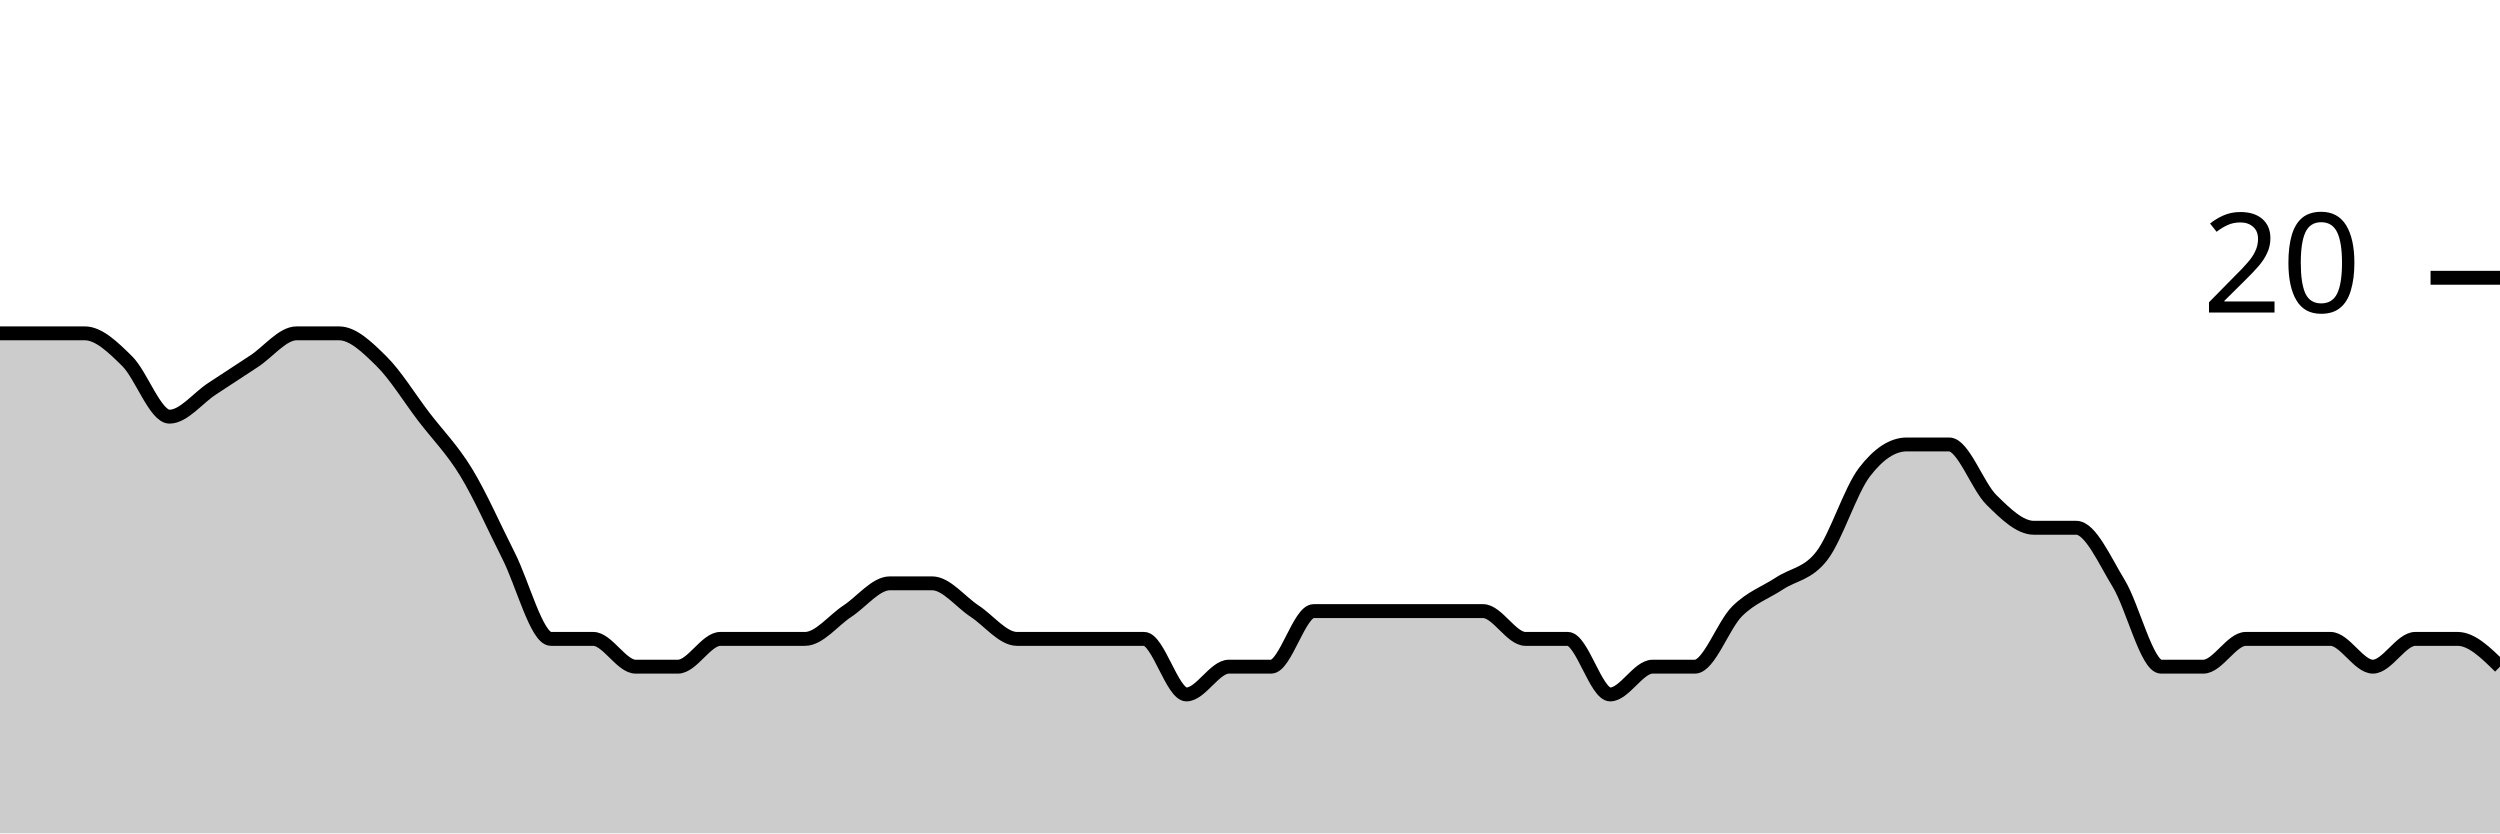
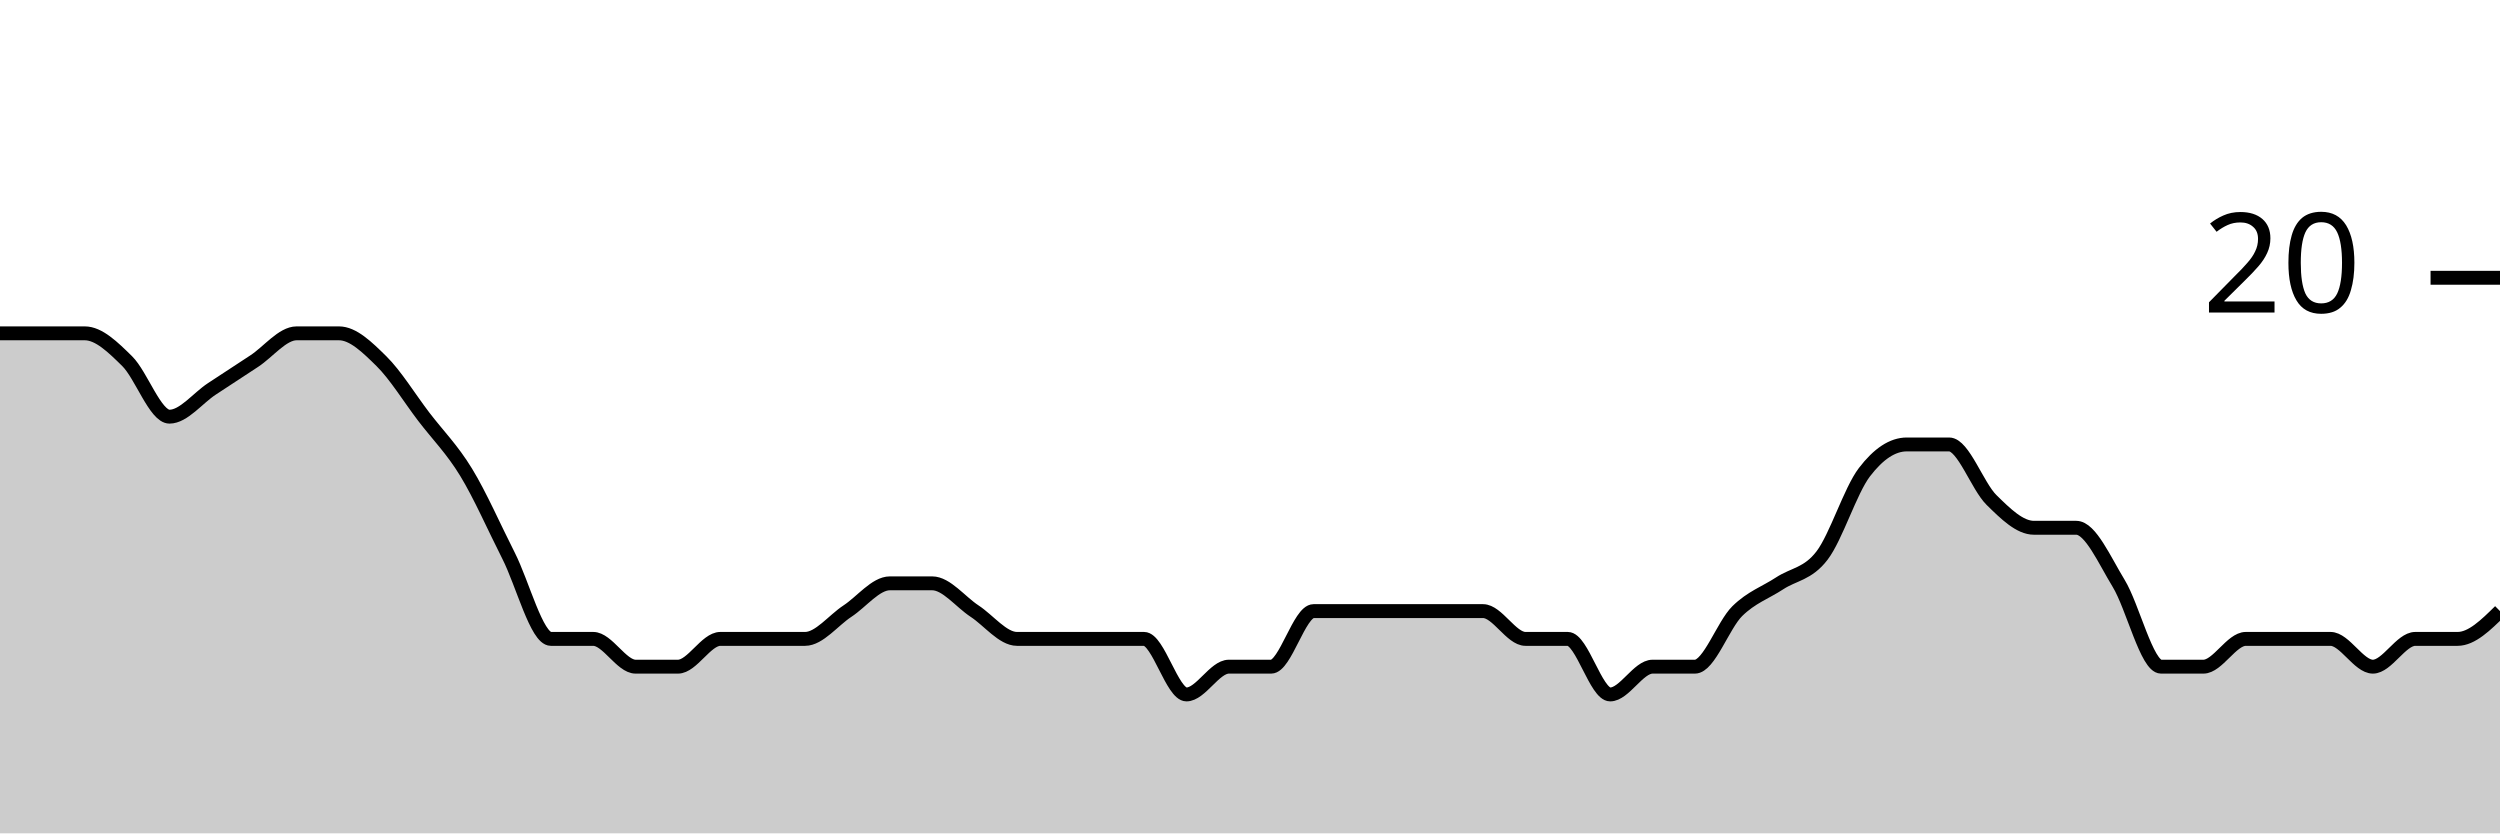
<svg xmlns="http://www.w3.org/2000/svg" viewBox="0 0 180 60">
  <g transform="translate(0,20)">
-     <path class="area" fill="rgba(0, 0, 0, 0.2)" d="M0,4C1.017,4,2.034,4,3.051,4C4.068,4,5.085,4,6.102,4C7.119,4,8.136,5,9.153,6C10.169,7,11.186,10,12.203,10C13.22,10,14.237,8.667,15.254,8C16.271,7.333,17.288,6.667,18.305,6C19.322,5.333,20.339,4,21.356,4C22.373,4,23.39,4,24.407,4C25.424,4,26.441,5,27.458,6C28.475,7,29.492,8.667,30.508,10C31.525,11.333,32.542,12.333,33.559,14C34.576,15.667,35.593,18,36.61,20C37.627,22,38.644,26,39.661,26C40.678,26,41.695,26,42.712,26C43.729,26,44.746,28,45.763,28C46.78,28,47.797,28,48.814,28C49.831,28,50.847,26,51.864,26C52.881,26,53.898,26,54.915,26C55.932,26,56.949,26,57.966,26C58.983,26,60,24.667,61.017,24C62.034,23.333,63.051,22,64.068,22C65.085,22,66.102,22,67.119,22C68.136,22,69.153,23.333,70.169,24C71.186,24.667,72.203,26,73.22,26C74.237,26,75.254,26,76.271,26C77.288,26,78.305,26,79.322,26C80.339,26,81.356,26,82.373,26C83.39,26,84.407,30,85.424,30C86.441,30,87.458,28,88.475,28C89.492,28,90.508,28,91.525,28C92.542,28,93.559,24,94.576,24C95.593,24,96.61,24,97.627,24C98.644,24,99.661,24,100.678,24C101.695,24,102.712,24,103.729,24C104.746,24,105.763,24,106.78,24C107.797,24,108.814,26,109.831,26C110.847,26,111.864,26,112.881,26C113.898,26,114.915,30,115.932,30C116.949,30,117.966,28,118.983,28C120,28,121.017,28,122.034,28C123.051,28,124.068,25,125.085,24C126.102,23,127.119,22.667,128.136,22C129.153,21.333,130.169,21.333,131.186,20C132.203,18.667,133.22,15.333,134.237,14C135.254,12.667,136.271,12,137.288,12C138.305,12,139.322,12,140.339,12C141.356,12,142.373,15,143.39,16C144.407,17,145.424,18,146.441,18C147.458,18,148.475,18,149.492,18C150.508,18,151.525,20.333,152.542,22C153.559,23.667,154.576,28,155.593,28C156.61,28,157.627,28,158.644,28C159.661,28,160.678,26,161.695,26C162.712,26,163.729,26,164.746,26C165.763,26,166.78,26,167.797,26C168.814,26,169.831,28,170.847,28C171.864,28,172.881,26,173.898,26C174.915,26,175.932,26,176.949,26C177.966,26,178.983,27,180,28L180,40C178.983,40,177.966,40,176.949,40C175.932,40,174.915,40,173.898,40C172.881,40,171.864,40,170.847,40C169.831,40,168.814,40,167.797,40C166.78,40,165.763,40,164.746,40C163.729,40,162.712,40,161.695,40C160.678,40,159.661,40,158.644,40C157.627,40,156.61,40,155.593,40C154.576,40,153.559,40,152.542,40C151.525,40,150.508,40,149.492,40C148.475,40,147.458,40,146.441,40C145.424,40,144.407,40,143.39,40C142.373,40,141.356,40,140.339,40C139.322,40,138.305,40,137.288,40C136.271,40,135.254,40,134.237,40C133.22,40,132.203,40,131.186,40C130.169,40,129.153,40,128.136,40C127.119,40,126.102,40,125.085,40C124.068,40,123.051,40,122.034,40C121.017,40,120,40,118.983,40C117.966,40,116.949,40,115.932,40C114.915,40,113.898,40,112.881,40C111.864,40,110.847,40,109.831,40C108.814,40,107.797,40,106.78,40C105.763,40,104.746,40,103.729,40C102.712,40,101.695,40,100.678,40C99.661,40,98.644,40,97.627,40C96.61,40,95.593,40,94.576,40C93.559,40,92.542,40,91.525,40C90.508,40,89.492,40,88.475,40C87.458,40,86.441,40,85.424,40C84.407,40,83.39,40,82.373,40C81.356,40,80.339,40,79.322,40C78.305,40,77.288,40,76.271,40C75.254,40,74.237,40,73.22,40C72.203,40,71.186,40,70.169,40C69.153,40,68.136,40,67.119,40C66.102,40,65.085,40,64.068,40C63.051,40,62.034,40,61.017,40C60,40,58.983,40,57.966,40C56.949,40,55.932,40,54.915,40C53.898,40,52.881,40,51.864,40C50.847,40,49.831,40,48.814,40C47.797,40,46.78,40,45.763,40C44.746,40,43.729,40,42.712,40C41.695,40,40.678,40,39.661,40C38.644,40,37.627,40,36.61,40C35.593,40,34.576,40,33.559,40C32.542,40,31.525,40,30.508,40C29.492,40,28.475,40,27.458,40C26.441,40,25.424,40,24.407,40C23.39,40,22.373,40,21.356,40C20.339,40,19.322,40,18.305,40C17.288,40,16.271,40,15.254,40C14.237,40,13.22,40,12.203,40C11.186,40,10.169,40,9.153,40C8.136,40,7.119,40,6.102,40C5.085,40,4.068,40,3.051,40C2.034,40,1.017,40,0,40Z" />
-     <path class="line" stroke="black" fill="none" d="M0,4C1.017,4,2.034,4,3.051,4C4.068,4,5.085,4,6.102,4C7.119,4,8.136,5,9.153,6C10.169,7,11.186,10,12.203,10C13.22,10,14.237,8.667,15.254,8C16.271,7.333,17.288,6.667,18.305,6C19.322,5.333,20.339,4,21.356,4C22.373,4,23.39,4,24.407,4C25.424,4,26.441,5,27.458,6C28.475,7,29.492,8.667,30.508,10C31.525,11.333,32.542,12.333,33.559,14C34.576,15.667,35.593,18,36.61,20C37.627,22,38.644,26,39.661,26C40.678,26,41.695,26,42.712,26C43.729,26,44.746,28,45.763,28C46.78,28,47.797,28,48.814,28C49.831,28,50.847,26,51.864,26C52.881,26,53.898,26,54.915,26C55.932,26,56.949,26,57.966,26C58.983,26,60,24.667,61.017,24C62.034,23.333,63.051,22,64.068,22C65.085,22,66.102,22,67.119,22C68.136,22,69.153,23.333,70.169,24C71.186,24.667,72.203,26,73.22,26C74.237,26,75.254,26,76.271,26C77.288,26,78.305,26,79.322,26C80.339,26,81.356,26,82.373,26C83.39,26,84.407,30,85.424,30C86.441,30,87.458,28,88.475,28C89.492,28,90.508,28,91.525,28C92.542,28,93.559,24,94.576,24C95.593,24,96.61,24,97.627,24C98.644,24,99.661,24,100.678,24C101.695,24,102.712,24,103.729,24C104.746,24,105.763,24,106.78,24C107.797,24,108.814,26,109.831,26C110.847,26,111.864,26,112.881,26C113.898,26,114.915,30,115.932,30C116.949,30,117.966,28,118.983,28C120,28,121.017,28,122.034,28C123.051,28,124.068,25,125.085,24C126.102,23,127.119,22.667,128.136,22C129.153,21.333,130.169,21.333,131.186,20C132.203,18.667,133.22,15.333,134.237,14C135.254,12.667,136.271,12,137.288,12C138.305,12,139.322,12,140.339,12C141.356,12,142.373,15,143.39,16C144.407,17,145.424,18,146.441,18C147.458,18,148.475,18,149.492,18C150.508,18,151.525,20.333,152.542,22C153.559,23.667,154.576,28,155.593,28C156.61,28,157.627,28,158.644,28C159.661,28,160.678,26,161.695,26C162.712,26,163.729,26,164.746,26C165.763,26,166.78,26,167.797,26C168.814,26,169.831,28,170.847,28C171.864,28,172.881,26,173.898,26C174.915,26,175.932,26,176.949,26C177.966,26,178.983,27,180,28" />
+     <path class="area" fill="rgba(0, 0, 0, 0.2)" d="M0,4C1.017,4,2.034,4,3.051,4C4.068,4,5.085,4,6.102,4C7.119,4,8.136,5,9.153,6C10.169,7,11.186,10,12.203,10C13.22,10,14.237,8.667,15.254,8C16.271,7.333,17.288,6.667,18.305,6C19.322,5.333,20.339,4,21.356,4C22.373,4,23.39,4,24.407,4C25.424,4,26.441,5,27.458,6C28.475,7,29.492,8.667,30.508,10C31.525,11.333,32.542,12.333,33.559,14C34.576,15.667,35.593,18,36.61,20C37.627,22,38.644,26,39.661,26C40.678,26,41.695,26,42.712,26C43.729,26,44.746,28,45.763,28C46.78,28,47.797,28,48.814,28C49.831,28,50.847,26,51.864,26C52.881,26,53.898,26,54.915,26C55.932,26,56.949,26,57.966,26C58.983,26,60,24.667,61.017,24C62.034,23.333,63.051,22,64.068,22C65.085,22,66.102,22,67.119,22C68.136,22,69.153,23.333,70.169,24C71.186,24.667,72.203,26,73.22,26C74.237,26,75.254,26,76.271,26C77.288,26,78.305,26,79.322,26C80.339,26,81.356,26,82.373,26C83.39,26,84.407,30,85.424,30C86.441,30,87.458,28,88.475,28C89.492,28,90.508,28,91.525,28C92.542,28,93.559,24,94.576,24C95.593,24,96.61,24,97.627,24C98.644,24,99.661,24,100.678,24C101.695,24,102.712,24,103.729,24C104.746,24,105.763,24,106.78,24C107.797,24,108.814,26,109.831,26C110.847,26,111.864,26,112.881,26C113.898,26,114.915,30,115.932,30C116.949,30,117.966,28,118.983,28C120,28,121.017,28,122.034,28C123.051,28,124.068,25,125.085,24C126.102,23,127.119,22.667,128.136,22C129.153,21.333,130.169,21.333,131.186,20C132.203,18.667,133.22,15.333,134.237,14C135.254,12.667,136.271,12,137.288,12C138.305,12,139.322,12,140.339,12C141.356,12,142.373,15,143.39,16C144.407,17,145.424,18,146.441,18C147.458,18,148.475,18,149.492,18C150.508,18,151.525,20.333,152.542,22C153.559,23.667,154.576,28,155.593,28C156.61,28,157.627,28,158.644,28C159.661,28,160.678,26,161.695,26C162.712,26,163.729,26,164.746,26C165.763,26,166.78,26,167.797,26C168.814,26,169.831,28,170.847,28C171.864,28,172.881,26,173.898,26C174.915,26,175.932,26,176.949,26C177.966,26,178.983,25,180,24L180,40C178.983,40,177.966,40,176.949,40C175.932,40,174.915,40,173.898,40C172.881,40,171.864,40,170.847,40C169.831,40,168.814,40,167.797,40C166.78,40,165.763,40,164.746,40C163.729,40,162.712,40,161.695,40C160.678,40,159.661,40,158.644,40C157.627,40,156.61,40,155.593,40C154.576,40,153.559,40,152.542,40C151.525,40,150.508,40,149.492,40C148.475,40,147.458,40,146.441,40C145.424,40,144.407,40,143.39,40C142.373,40,141.356,40,140.339,40C139.322,40,138.305,40,137.288,40C136.271,40,135.254,40,134.237,40C133.22,40,132.203,40,131.186,40C130.169,40,129.153,40,128.136,40C127.119,40,126.102,40,125.085,40C124.068,40,123.051,40,122.034,40C121.017,40,120,40,118.983,40C117.966,40,116.949,40,115.932,40C114.915,40,113.898,40,112.881,40C111.864,40,110.847,40,109.831,40C108.814,40,107.797,40,106.78,40C105.763,40,104.746,40,103.729,40C102.712,40,101.695,40,100.678,40C99.661,40,98.644,40,97.627,40C96.61,40,95.593,40,94.576,40C93.559,40,92.542,40,91.525,40C90.508,40,89.492,40,88.475,40C87.458,40,86.441,40,85.424,40C84.407,40,83.39,40,82.373,40C81.356,40,80.339,40,79.322,40C78.305,40,77.288,40,76.271,40C75.254,40,74.237,40,73.22,40C72.203,40,71.186,40,70.169,40C69.153,40,68.136,40,67.119,40C66.102,40,65.085,40,64.068,40C63.051,40,62.034,40,61.017,40C60,40,58.983,40,57.966,40C56.949,40,55.932,40,54.915,40C53.898,40,52.881,40,51.864,40C50.847,40,49.831,40,48.814,40C47.797,40,46.78,40,45.763,40C44.746,40,43.729,40,42.712,40C41.695,40,40.678,40,39.661,40C38.644,40,37.627,40,36.61,40C35.593,40,34.576,40,33.559,40C32.542,40,31.525,40,30.508,40C29.492,40,28.475,40,27.458,40C26.441,40,25.424,40,24.407,40C23.39,40,22.373,40,21.356,40C20.339,40,19.322,40,18.305,40C17.288,40,16.271,40,15.254,40C14.237,40,13.22,40,12.203,40C11.186,40,10.169,40,9.153,40C8.136,40,7.119,40,6.102,40C5.085,40,4.068,40,3.051,40C2.034,40,1.017,40,0,40Z" />
+     <path class="line" stroke="black" fill="none" d="M0,4C1.017,4,2.034,4,3.051,4C4.068,4,5.085,4,6.102,4C7.119,4,8.136,5,9.153,6C10.169,7,11.186,10,12.203,10C13.22,10,14.237,8.667,15.254,8C16.271,7.333,17.288,6.667,18.305,6C19.322,5.333,20.339,4,21.356,4C22.373,4,23.39,4,24.407,4C25.424,4,26.441,5,27.458,6C28.475,7,29.492,8.667,30.508,10C31.525,11.333,32.542,12.333,33.559,14C34.576,15.667,35.593,18,36.61,20C37.627,22,38.644,26,39.661,26C40.678,26,41.695,26,42.712,26C43.729,26,44.746,28,45.763,28C46.78,28,47.797,28,48.814,28C49.831,28,50.847,26,51.864,26C52.881,26,53.898,26,54.915,26C55.932,26,56.949,26,57.966,26C58.983,26,60,24.667,61.017,24C62.034,23.333,63.051,22,64.068,22C65.085,22,66.102,22,67.119,22C68.136,22,69.153,23.333,70.169,24C71.186,24.667,72.203,26,73.22,26C74.237,26,75.254,26,76.271,26C77.288,26,78.305,26,79.322,26C80.339,26,81.356,26,82.373,26C83.39,26,84.407,30,85.424,30C86.441,30,87.458,28,88.475,28C89.492,28,90.508,28,91.525,28C92.542,28,93.559,24,94.576,24C95.593,24,96.61,24,97.627,24C98.644,24,99.661,24,100.678,24C101.695,24,102.712,24,103.729,24C104.746,24,105.763,24,106.78,24C107.797,24,108.814,26,109.831,26C110.847,26,111.864,26,112.881,26C113.898,26,114.915,30,115.932,30C116.949,30,117.966,28,118.983,28C120,28,121.017,28,122.034,28C123.051,28,124.068,25,125.085,24C126.102,23,127.119,22.667,128.136,22C129.153,21.333,130.169,21.333,131.186,20C132.203,18.667,133.22,15.333,134.237,14C135.254,12.667,136.271,12,137.288,12C138.305,12,139.322,12,140.339,12C141.356,12,142.373,15,143.39,16C144.407,17,145.424,18,146.441,18C147.458,18,148.475,18,149.492,18C150.508,18,151.525,20.333,152.542,22C153.559,23.667,154.576,28,155.593,28C156.61,28,157.627,28,158.644,28C159.661,28,160.678,26,161.695,26C162.712,26,163.729,26,164.746,26C165.763,26,166.78,26,167.797,26C168.814,26,169.831,28,170.847,28C171.864,28,172.881,26,173.898,26C174.915,26,175.932,26,176.949,26C177.966,26,178.983,25,180,24" />
    <path class="axis-ceiling" stroke-width="1" stroke="black" fill="none" d="M175,0L180,0" />
    <text class="axis-ceiling-label" font-family="sans-serif" text-anchor="end" font-size="10px" x="170" y="2.5">20</text>
  </g>
</svg>
